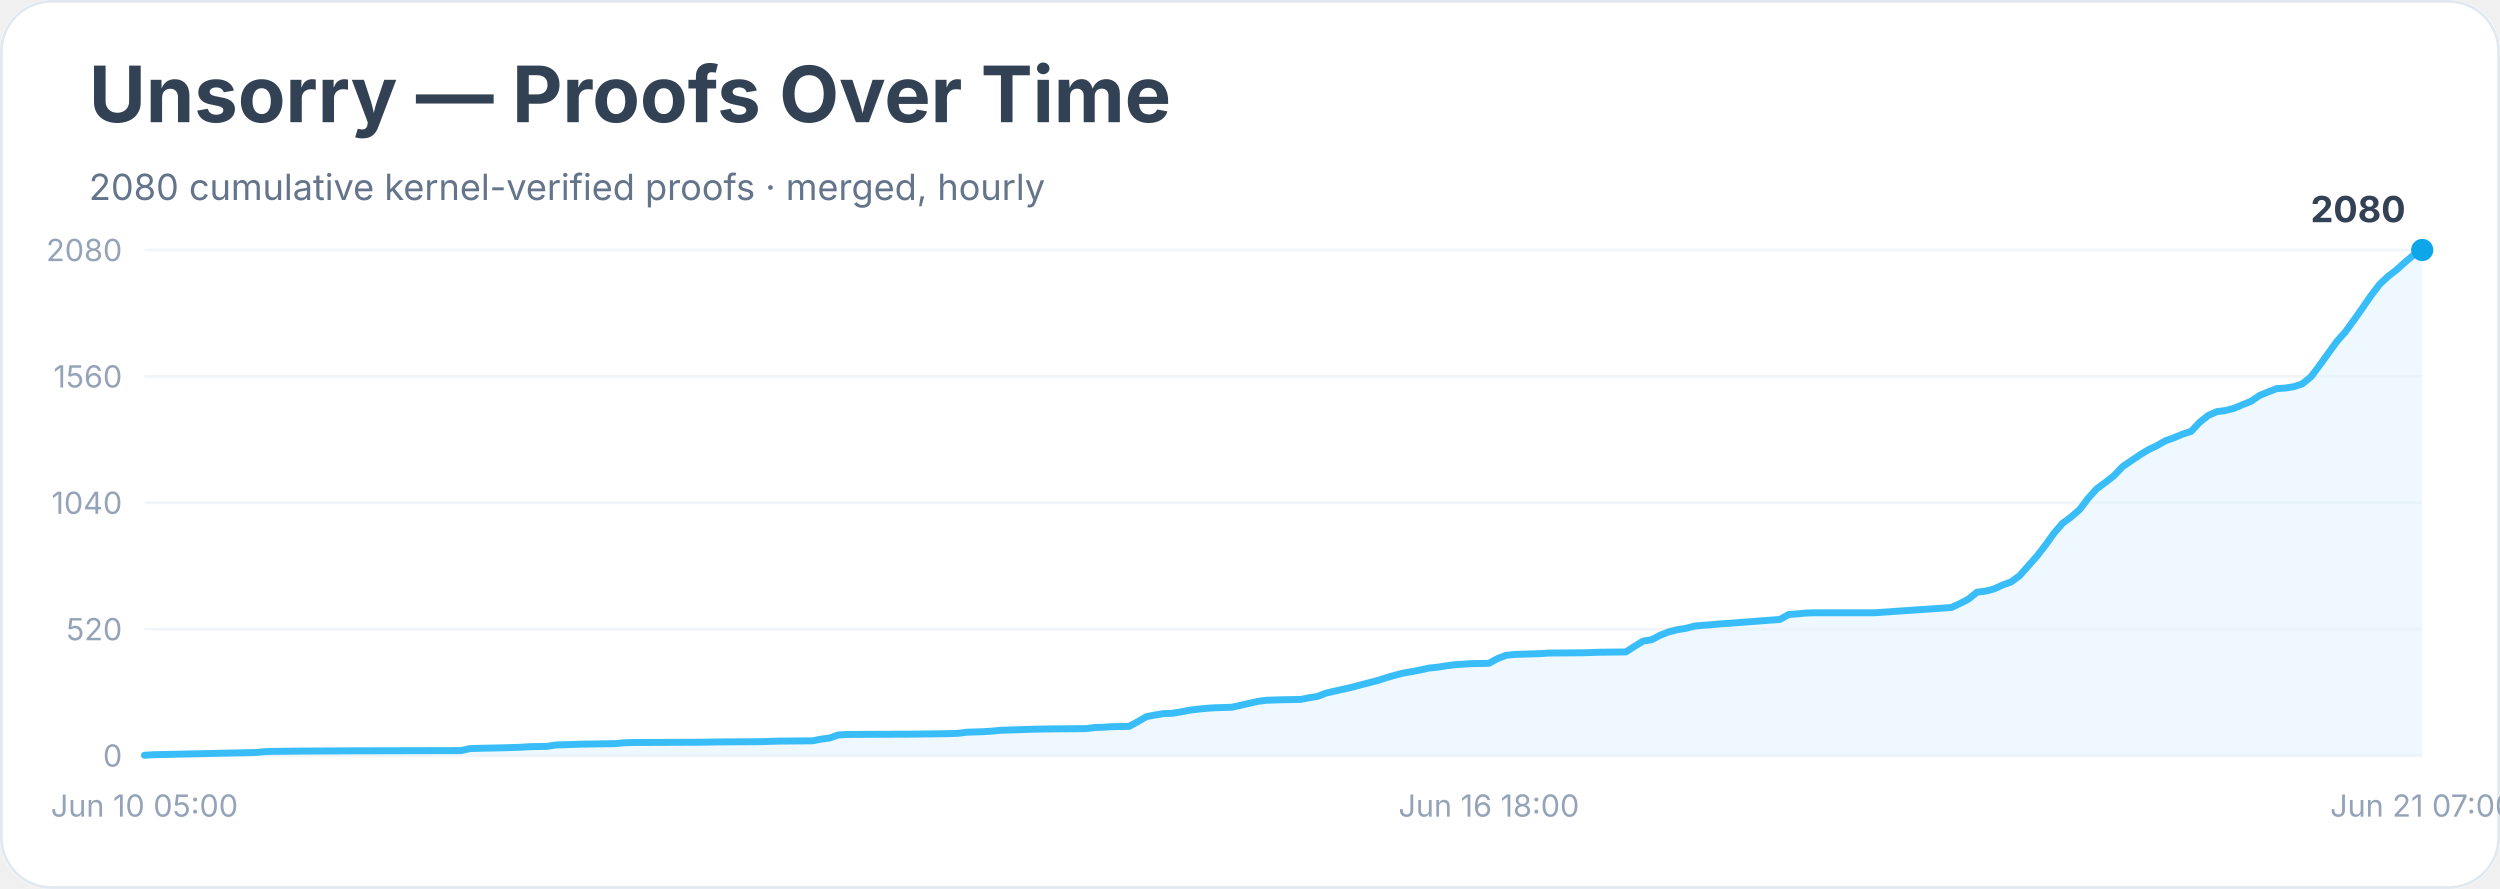
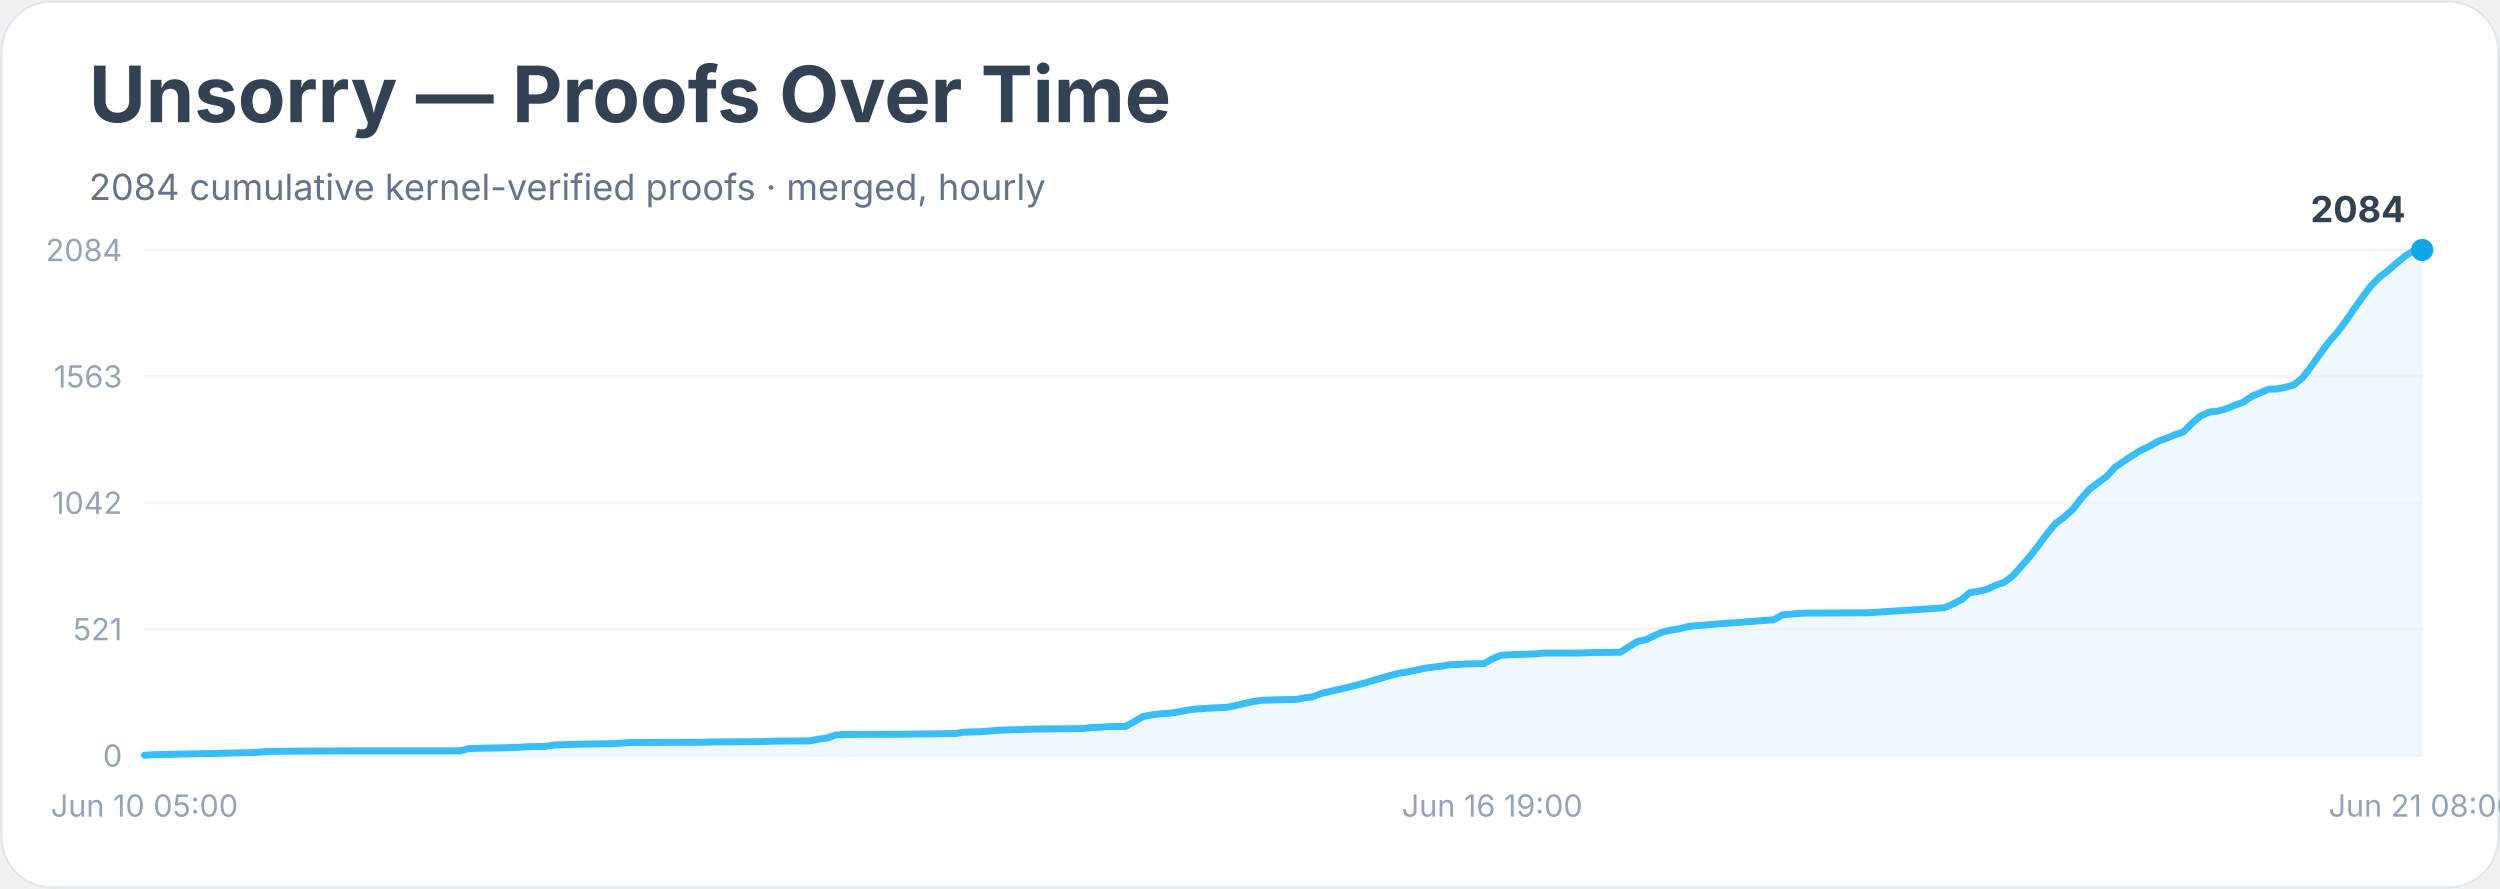
<svg xmlns="http://www.w3.org/2000/svg" width="900" height="320" viewBox="0 0 900 320" role="img" aria-labelledby="title desc">
  <rect width="900" height="100%" rx="18" fill="#ffffff" />
  <rect x="0.5" y="0.5" width="899" height="319" rx="18" fill="none" stroke="#e2e8f0" />
  <text x="32" y="44" font-family="Inter, system-ui, sans-serif" font-size="28" font-weight="700" fill="#334155">Unsorry — Proofs Over Time</text>
-   <text x="32" y="72" font-family="Inter, system-ui, sans-serif" font-size="13" fill="#64748b">2080 cumulative kernel-verified proofs · merged, hourly</text>
+   <text x="32" y="72" font-family="Inter, system-ui, sans-serif" font-size="13" fill="#64748b">2084 cumulative kernel-verified proofs · merged, hourly</text>
  <line x1="52" y1="272.0" x2="872" y2="272.0" stroke="#f1f5f9" />
  <text x="44" y="276.0" text-anchor="end" font-family="Inter, system-ui, sans-serif" font-size="11" fill="#94a3b8">0</text>
  <line x1="52" y1="226.5" x2="872" y2="226.5" stroke="#f1f5f9" />
-   <text x="44" y="230.5" text-anchor="end" font-family="Inter, system-ui, sans-serif" font-size="11" fill="#94a3b8">520</text>
+   <text x="44" y="230.5" text-anchor="end" font-family="Inter, system-ui, sans-serif" font-size="11" fill="#94a3b8">521</text>
  <line x1="52" y1="181.0" x2="872" y2="181.0" stroke="#f1f5f9" />
-   <text x="44" y="185.0" text-anchor="end" font-family="Inter, system-ui, sans-serif" font-size="11" fill="#94a3b8">1040</text>
+   <text x="44" y="185.0" text-anchor="end" font-family="Inter, system-ui, sans-serif" font-size="11" fill="#94a3b8">1042</text>
  <line x1="52" y1="135.5" x2="872" y2="135.5" stroke="#f1f5f9" />
-   <text x="44" y="139.5" text-anchor="end" font-family="Inter, system-ui, sans-serif" font-size="11" fill="#94a3b8">1560</text>
+   <text x="44" y="139.5" text-anchor="end" font-family="Inter, system-ui, sans-serif" font-size="11" fill="#94a3b8">1563</text>
  <line x1="52" y1="90.0" x2="872" y2="90.0" stroke="#f1f5f9" />
-   <text x="44" y="94.0" text-anchor="end" font-family="Inter, system-ui, sans-serif" font-size="11" fill="#94a3b8">2080</text>
-   <polygon points="52.0,272.0 52.0,271.9 55.1,271.7 92.1,270.9 95.2,270.6 98.2,270.5 107.5,270.4 126.0,270.3 166.1,270.2 169.1,269.5 172.2,269.4 181.5,269.2 184.6,269.1 187.6,269.0 190.7,268.8 196.9,268.7 200.0,268.2 209.2,267.9 221.5,267.7 224.6,267.4 227.7,267.3 252.4,267.2 258.5,267.1 274.0,267.0 277.0,266.9 280.1,266.8 292.5,266.7 295.5,266.1 298.6,265.7 301.7,264.6 304.8,264.4 326.4,264.3 335.6,264.2 341.8,264.1 344.9,264.0 347.9,263.6 351.0,263.5 354.1,263.4 357.2,263.2 360.3,262.9 372.6,262.5 378.8,262.4 391.1,262.3 394.2,261.9 397.3,261.8 400.3,261.6 406.5,261.5 409.6,259.8 412.7,258.0 415.8,257.4 418.8,256.9 421.9,256.8 425.0,256.3 428.1,255.7 431.2,255.3 434.3,255.0 437.3,254.8 443.5,254.6 446.6,253.9 449.7,253.2 452.8,252.5 455.8,252.1 462.0,251.9 468.2,251.8 471.2,251.2 474.3,250.7 477.4,249.5 480.5,248.8 483.6,248.1 486.7,247.4 489.7,246.6 492.8,245.8 495.9,245.0 499.0,244.0 502.1,243.1 505.2,242.3 508.2,241.8 511.3,241.2 514.4,240.5 517.5,240.2 520.6,239.7 523.7,239.3 526.7,239.1 529.8,238.9 536.0,238.8 539.1,237.1 542.2,235.9 545.2,235.6 548.3,235.5 554.5,235.3 557.6,235.1 569.9,235.0 576.1,234.8 585.3,234.7 588.4,232.7 591.5,230.8 594.6,230.3 597.6,228.7 600.7,227.5 603.8,226.7 606.9,226.2 610.0,225.4 613.1,225.1 616.1,224.9 619.2,224.6 622.3,224.4 640.8,223.0 643.9,221.2 647.0,221.0 650.0,220.7 653.1,220.6 674.7,220.6 702.5,218.7 705.5,217.3 708.6,215.7 711.7,213.2 714.8,212.8 717.9,212.0 720.9,210.6 724.0,209.5 727.1,207.2 730.2,203.7 733.3,200.2 736.4,196.2 739.4,192.0 742.5,188.4 745.6,186.1 748.7,183.4 751.8,179.3 754.9,175.9 757.9,173.7 761.0,171.3 764.1,168.0 767.2,165.9 770.3,163.8 773.4,161.9 776.4,160.5 779.5,158.7 782.6,157.6 785.7,156.3 788.8,155.3 791.8,152.1 794.9,149.6 798.0,148.2 801.1,147.8 804.2,147.0 807.3,145.7 810.3,144.5 813.4,142.4 816.5,141.1 819.6,139.9 822.7,139.7 825.8,139.2 828.8,138.2 831.9,135.7 835.0,131.6 838.1,127.3 841.2,123.0 844.3,119.5 847.3,115.4 850.4,111.0 853.5,106.5 856.6,102.4 859.7,99.5 862.8,97.1 865.8,94.4 868.9,91.8 872.0,90.0 872.0,272.0" fill="#e0f2fe" opacity="0.55" />
-   <polyline points="52.0,271.9 55.1,271.7 92.1,270.9 95.2,270.6 98.2,270.5 107.5,270.4 126.0,270.3 166.1,270.2 169.1,269.5 172.2,269.4 181.5,269.2 184.6,269.1 187.6,269.0 190.7,268.8 196.9,268.7 200.0,268.2 209.2,267.9 221.5,267.7 224.6,267.4 227.7,267.3 252.4,267.2 258.5,267.1 274.0,267.0 277.0,266.9 280.1,266.8 292.5,266.7 295.5,266.1 298.6,265.7 301.7,264.6 304.8,264.4 326.4,264.3 335.6,264.2 341.8,264.1 344.9,264.0 347.9,263.6 351.0,263.5 354.1,263.4 357.2,263.2 360.3,262.9 372.6,262.5 378.8,262.4 391.1,262.3 394.2,261.9 397.3,261.8 400.3,261.6 406.5,261.5 409.6,259.8 412.7,258.0 415.8,257.4 418.8,256.9 421.9,256.8 425.0,256.3 428.1,255.7 431.2,255.3 434.3,255.0 437.3,254.8 443.5,254.6 446.6,253.9 449.7,253.2 452.8,252.5 455.8,252.1 462.0,251.9 468.2,251.8 471.2,251.2 474.3,250.7 477.4,249.5 480.5,248.8 483.6,248.1 486.7,247.4 489.7,246.6 492.8,245.8 495.9,245.0 499.0,244.0 502.1,243.1 505.2,242.3 508.2,241.8 511.3,241.2 514.4,240.5 517.5,240.2 520.6,239.7 523.7,239.3 526.7,239.1 529.8,238.9 536.0,238.8 539.1,237.1 542.2,235.9 545.2,235.6 548.3,235.5 554.5,235.3 557.6,235.1 569.9,235.0 576.1,234.8 585.3,234.7 588.4,232.7 591.5,230.8 594.6,230.3 597.6,228.7 600.7,227.5 603.8,226.7 606.9,226.2 610.0,225.4 613.1,225.1 616.1,224.9 619.2,224.6 622.3,224.4 640.8,223.0 643.9,221.2 647.0,221.0 650.0,220.7 653.1,220.6 674.7,220.6 702.5,218.7 705.5,217.3 708.6,215.7 711.7,213.2 714.8,212.8 717.9,212.0 720.9,210.6 724.0,209.5 727.1,207.2 730.2,203.7 733.3,200.2 736.4,196.2 739.4,192.0 742.5,188.4 745.6,186.1 748.7,183.4 751.8,179.3 754.9,175.9 757.9,173.7 761.0,171.3 764.1,168.0 767.2,165.9 770.3,163.8 773.4,161.9 776.4,160.5 779.5,158.7 782.6,157.6 785.7,156.3 788.8,155.3 791.8,152.1 794.9,149.6 798.0,148.2 801.1,147.8 804.2,147.0 807.3,145.7 810.3,144.5 813.4,142.4 816.5,141.1 819.6,139.9 822.7,139.7 825.8,139.2 828.8,138.2 831.9,135.7 835.0,131.6 838.1,127.3 841.2,123.0 844.3,119.5 847.3,115.4 850.4,111.0 853.5,106.5 856.6,102.4 859.7,99.5 862.8,97.1 865.8,94.4 868.9,91.8 872.0,90.0" fill="none" stroke="#38bdf8" stroke-width="2.5" stroke-linejoin="round" stroke-linecap="round" />
+   <text x="44" y="94.0" text-anchor="end" font-family="Inter, system-ui, sans-serif" font-size="11" fill="#94a3b8">2084</text>
+   <polygon points="52.0,272.0 52.0,271.9 55.1,271.7 91.9,270.9 95.0,270.6 98.1,270.5 107.3,270.4 125.7,270.3 165.6,270.3 168.7,269.5 171.8,269.4 181.0,269.2 184.1,269.1 187.1,269.0 190.2,268.8 196.3,268.7 199.4,268.2 208.6,267.9 220.9,267.7 224.0,267.5 227.1,267.3 251.6,267.2 257.8,267.1 273.1,267.0 276.2,266.9 279.3,266.8 291.6,266.7 294.6,266.1 297.7,265.7 300.8,264.6 303.8,264.4 325.3,264.3 334.5,264.2 340.7,264.1 343.8,264.1 346.8,263.6 349.9,263.5 353.0,263.4 356.0,263.2 359.1,262.9 371.4,262.5 377.5,262.4 389.8,262.3 392.9,261.9 396.0,261.8 399.0,261.6 405.2,261.5 408.3,259.8 411.3,258.0 414.4,257.4 417.5,257.0 420.5,256.8 423.6,256.4 426.7,255.8 429.8,255.3 432.8,255.1 435.9,254.9 442.0,254.6 445.1,253.9 448.2,253.2 451.3,252.5 454.3,252.1 460.5,251.9 466.6,251.8 469.7,251.2 472.7,250.8 475.8,249.6 478.9,248.9 482.0,248.2 485.0,247.5 488.1,246.7 491.2,245.9 494.2,245.0 497.3,244.1 500.4,243.2 503.5,242.4 506.5,241.9 509.6,241.3 512.7,240.6 515.7,240.2 518.8,239.8 521.9,239.3 525.0,239.2 528.0,239.0 534.2,238.9 537.2,237.2 540.3,235.9 543.4,235.7 546.5,235.6 552.6,235.4 555.7,235.1 568.0,235.1 574.1,234.9 583.3,234.8 586.4,232.8 589.5,230.9 592.5,230.3 595.6,228.8 598.7,227.5 601.7,226.8 604.8,226.3 607.9,225.5 611.0,225.2 614.0,225.0 617.1,224.7 620.2,224.5 638.6,223.1 641.7,221.3 644.7,221.1 647.8,220.8 650.9,220.7 672.4,220.6 700.0,218.8 703.1,217.4 706.2,215.8 709.2,213.3 712.3,212.9 715.4,212.1 718.4,210.7 721.5,209.6 724.6,207.3 727.7,203.8 730.7,200.4 733.8,196.4 736.9,192.2 739.9,188.5 743.0,186.2 746.1,183.5 749.2,179.5 752.2,176.1 755.3,173.8 758.4,171.5 761.4,168.2 764.5,166.1 767.6,164.0 770.7,162.1 773.7,160.7 776.8,158.9 779.9,157.8 782.9,156.5 786.0,155.5 789.1,152.4 792.1,149.8 795.2,148.4 798.3,148.0 801.4,147.2 804.4,145.9 807.5,144.8 810.6,142.7 813.6,141.4 816.7,140.1 819.8,140.0 822.9,139.4 825.9,138.5 829.0,135.9 832.1,131.8 835.1,127.6 838.2,123.3 841.3,119.8 844.4,115.7 847.4,111.3 850.5,106.9 853.6,102.8 856.6,99.8 859.7,97.4 862.8,94.7 865.9,92.1 868.9,90.3 872.0,90.0 872.0,272.0" fill="#e0f2fe" opacity="0.55" />
+   <polyline points="52.0,271.9 55.1,271.7 91.9,270.9 95.0,270.6 98.1,270.5 107.3,270.4 125.7,270.3 165.6,270.3 168.7,269.5 171.8,269.4 181.0,269.2 184.1,269.1 187.1,269.0 190.2,268.8 196.3,268.7 199.4,268.2 208.6,267.9 220.9,267.7 224.0,267.5 227.1,267.3 251.6,267.2 257.8,267.1 273.1,267.0 276.2,266.9 279.3,266.8 291.6,266.7 294.6,266.1 297.7,265.7 300.8,264.6 303.8,264.4 325.3,264.3 334.5,264.2 340.7,264.1 343.8,264.1 346.8,263.6 349.9,263.5 353.0,263.4 356.0,263.2 359.1,262.9 371.4,262.5 377.5,262.4 389.8,262.3 392.9,261.9 396.0,261.8 399.0,261.6 405.2,261.5 408.3,259.8 411.3,258.0 414.4,257.4 417.5,257.0 420.5,256.8 423.6,256.4 426.7,255.8 429.8,255.3 432.8,255.1 435.9,254.9 442.0,254.6 445.1,253.9 448.2,253.2 451.3,252.5 454.3,252.1 460.5,251.9 466.6,251.8 469.7,251.2 472.7,250.8 475.8,249.6 478.9,248.9 482.0,248.2 485.0,247.5 488.1,246.7 491.2,245.9 494.2,245.0 497.3,244.1 500.4,243.2 503.5,242.4 506.5,241.9 509.6,241.3 512.7,240.6 515.7,240.2 518.8,239.8 521.9,239.3 525.0,239.2 528.0,239.0 534.2,238.9 537.2,237.2 540.3,235.9 543.4,235.7 546.5,235.6 552.6,235.4 555.7,235.1 568.0,235.1 574.1,234.9 583.3,234.8 586.4,232.8 589.5,230.9 592.5,230.3 595.6,228.8 598.7,227.5 601.7,226.8 604.8,226.3 607.9,225.5 611.0,225.2 614.0,225.0 617.1,224.7 620.2,224.5 638.6,223.1 641.7,221.3 644.7,221.1 647.8,220.8 650.9,220.7 672.4,220.6 700.0,218.8 703.1,217.4 706.2,215.8 709.2,213.3 712.3,212.9 715.4,212.1 718.4,210.7 721.5,209.6 724.6,207.3 727.7,203.8 730.7,200.4 733.8,196.4 736.9,192.2 739.9,188.5 743.0,186.2 746.1,183.5 749.2,179.5 752.2,176.1 755.3,173.8 758.4,171.5 761.4,168.2 764.5,166.1 767.6,164.0 770.7,162.1 773.7,160.7 776.8,158.9 779.9,157.8 782.9,156.5 786.0,155.5 789.1,152.4 792.1,149.8 795.2,148.4 798.3,148.0 801.4,147.2 804.4,145.9 807.5,144.8 810.6,142.7 813.6,141.4 816.7,140.1 819.8,140.0 822.9,139.4 825.9,138.5 829.0,135.9 832.1,131.8 835.1,127.6 838.2,123.3 841.3,119.8 844.4,115.7 847.4,111.3 850.5,106.9 853.6,102.8 856.6,99.8 859.7,97.4 862.8,94.7 865.9,92.1 868.9,90.3 872.0,90.0" fill="none" stroke="#38bdf8" stroke-width="2.5" stroke-linejoin="round" stroke-linecap="round" />
  <circle cx="872.0" cy="90.0" r="4" fill="#0ea5e9" />
-   <text x="866.0" y="80.0" text-anchor="end" font-family="Inter, system-ui, sans-serif" font-size="13" font-weight="700" fill="#334155">2080</text>
+   <text x="866.0" y="80.0" text-anchor="end" font-family="Inter, system-ui, sans-serif" font-size="13" font-weight="700" fill="#334155">2084</text>
  <text x="52.0" y="294" text-anchor="middle" font-family="Inter, system-ui, sans-serif" font-size="11" fill="#94a3b8">Jun 10 05:00</text>
-   <text x="536.0" y="294" text-anchor="middle" font-family="Inter, system-ui, sans-serif" font-size="11" fill="#94a3b8">Jun 16 18:00</text>
-   <text x="872.0" y="294" text-anchor="middle" font-family="Inter, system-ui, sans-serif" font-size="11" fill="#94a3b8">Jun 21 07:00</text>
+   <text x="537.2" y="294" text-anchor="middle" font-family="Inter, system-ui, sans-serif" font-size="11" fill="#94a3b8">Jun 16 19:00</text>
+   <text x="872.0" y="294" text-anchor="middle" font-family="Inter, system-ui, sans-serif" font-size="11" fill="#94a3b8">Jun 21 08:00</text>
</svg>
